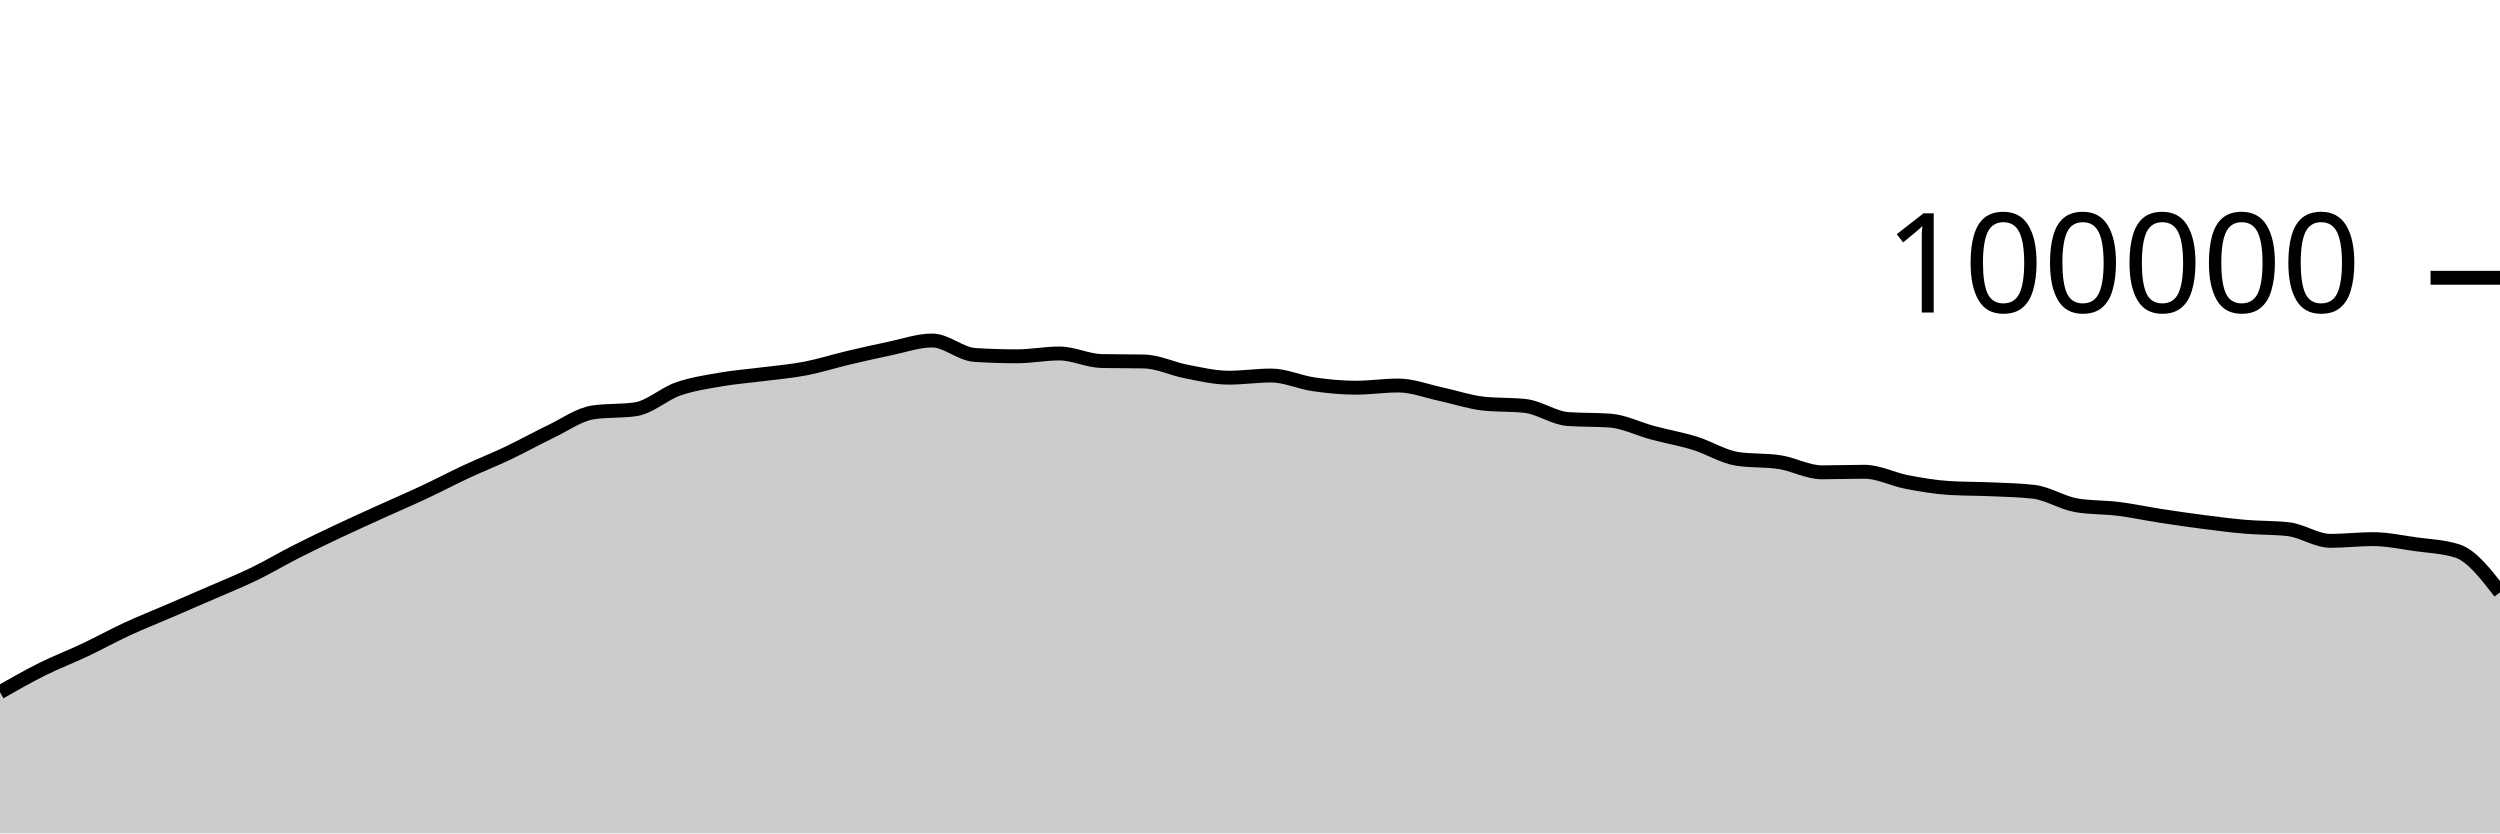
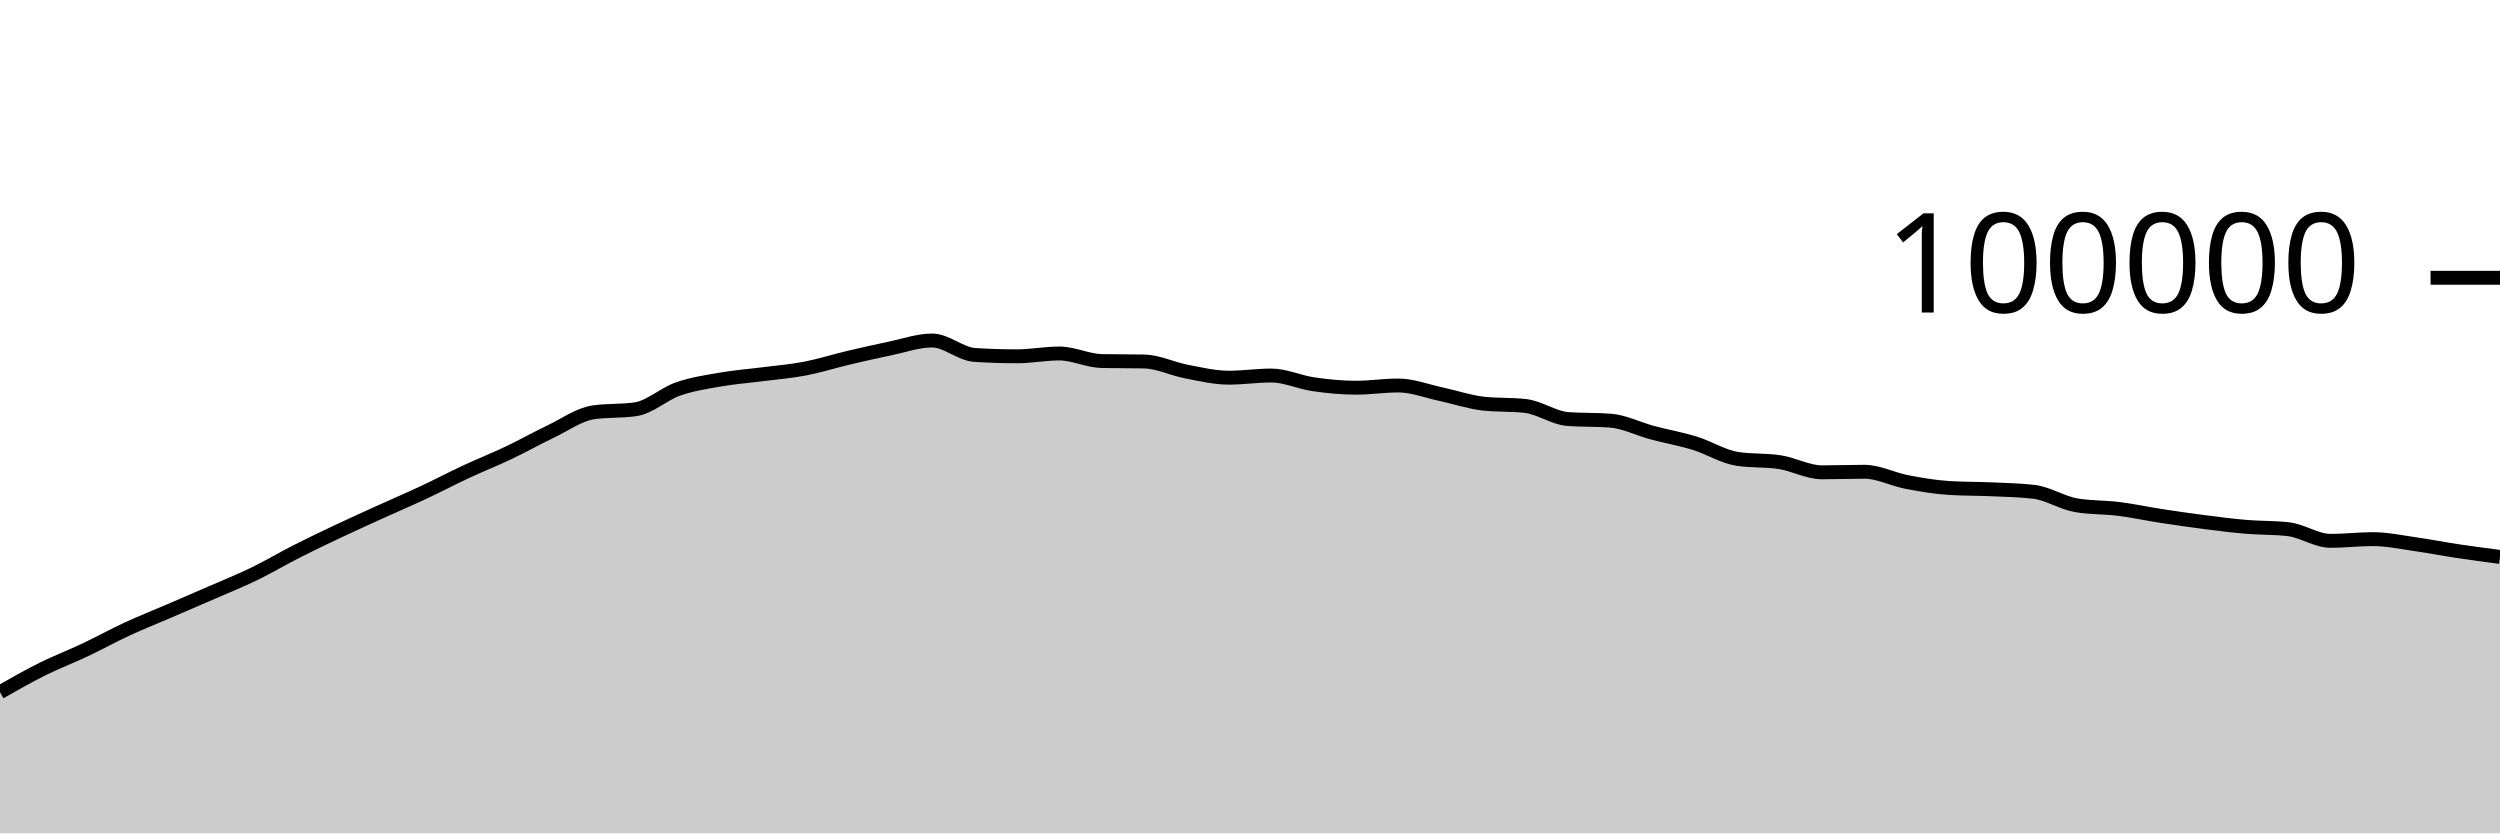
<svg xmlns="http://www.w3.org/2000/svg" viewBox="0 0 180 60">
  <g transform="translate(0,20)">
-     <path class="area" fill="rgba(0, 0, 0, 0.2)" d="M0,29.84C1.017,29.261,2.034,28.682,3.051,28.176C4.068,27.67,5.085,27.285,6.102,26.804C7.119,26.323,8.136,25.76,9.153,25.29C10.169,24.819,11.186,24.419,12.203,23.981C13.22,23.543,14.237,23.106,15.254,22.663C16.271,22.219,17.288,21.813,18.305,21.319C19.322,20.826,20.339,20.219,21.356,19.703C22.373,19.187,23.39,18.702,24.407,18.222C25.424,17.742,26.441,17.286,27.458,16.824C28.475,16.362,29.492,15.928,30.508,15.451C31.525,14.975,32.542,14.439,33.559,13.965C34.576,13.491,35.593,13.09,36.61,12.607C37.627,12.123,38.644,11.551,39.661,11.065C40.678,10.579,41.695,9.838,42.712,9.689C43.729,9.54,44.746,9.615,45.763,9.466C46.78,9.317,47.797,8.364,48.814,8.008C49.831,7.652,50.847,7.505,51.864,7.327C52.881,7.15,53.898,7.075,54.915,6.944C55.932,6.813,56.949,6.733,57.966,6.538C58.983,6.344,60,6.017,61.017,5.776C62.034,5.535,63.051,5.304,64.068,5.094C65.085,4.884,66.102,4.516,67.119,4.516C68.136,4.516,69.153,5.488,70.169,5.555C71.186,5.621,72.203,5.654,73.22,5.654C74.237,5.654,75.254,5.451,76.271,5.451C77.288,5.451,78.305,5.974,79.322,5.995C80.339,6.016,81.356,6.005,82.373,6.026C83.39,6.047,84.407,6.558,85.424,6.752C86.441,6.947,87.458,7.193,88.475,7.193C89.492,7.193,90.508,7.037,91.525,7.037C92.542,7.037,93.559,7.522,94.576,7.668C95.593,7.814,96.61,7.915,97.627,7.915C98.644,7.915,99.661,7.756,100.678,7.756C101.695,7.756,102.712,8.158,103.729,8.374C104.746,8.591,105.763,8.943,106.78,9.058C107.797,9.172,108.814,9.115,109.831,9.23C110.847,9.344,111.864,10.093,112.881,10.17C113.898,10.246,114.915,10.208,115.932,10.284C116.949,10.361,117.966,10.884,118.983,11.156C120,11.428,121.017,11.603,122.034,11.917C123.051,12.231,124.068,12.883,125.085,13.039C126.102,13.196,127.119,13.117,128.136,13.274C129.153,13.431,130.169,14.007,131.186,14.007C132.203,14.007,133.22,13.966,134.237,13.966C135.254,13.966,136.271,14.509,137.288,14.704C138.305,14.899,139.322,15.072,140.339,15.135C141.356,15.199,142.373,15.184,143.39,15.23C144.407,15.276,145.424,15.291,146.441,15.411C147.458,15.532,148.475,16.205,149.492,16.38C150.508,16.554,151.525,16.513,152.542,16.641C153.559,16.769,154.576,16.99,155.593,17.146C156.61,17.303,157.627,17.45,158.644,17.581C159.661,17.711,160.678,17.844,161.695,17.93C162.712,18.017,163.729,17.987,164.746,18.1C165.763,18.212,166.78,18.941,167.797,18.941C168.814,18.941,169.831,18.817,170.847,18.817C171.864,18.817,172.881,19.037,173.898,19.181C174.915,19.325,175.932,19.347,176.949,19.68C177.966,20.012,178.983,21.33,180,22.648L180,40C178.983,40,177.966,40,176.949,40C175.932,40,174.915,40,173.898,40C172.881,40,171.864,40,170.847,40C169.831,40,168.814,40,167.797,40C166.78,40,165.763,40,164.746,40C163.729,40,162.712,40,161.695,40C160.678,40,159.661,40,158.644,40C157.627,40,156.61,40,155.593,40C154.576,40,153.559,40,152.542,40C151.525,40,150.508,40,149.492,40C148.475,40,147.458,40,146.441,40C145.424,40,144.407,40,143.39,40C142.373,40,141.356,40,140.339,40C139.322,40,138.305,40,137.288,40C136.271,40,135.254,40,134.237,40C133.22,40,132.203,40,131.186,40C130.169,40,129.153,40,128.136,40C127.119,40,126.102,40,125.085,40C124.068,40,123.051,40,122.034,40C121.017,40,120,40,118.983,40C117.966,40,116.949,40,115.932,40C114.915,40,113.898,40,112.881,40C111.864,40,110.847,40,109.831,40C108.814,40,107.797,40,106.78,40C105.763,40,104.746,40,103.729,40C102.712,40,101.695,40,100.678,40C99.661,40,98.644,40,97.627,40C96.61,40,95.593,40,94.576,40C93.559,40,92.542,40,91.525,40C90.508,40,89.492,40,88.475,40C87.458,40,86.441,40,85.424,40C84.407,40,83.39,40,82.373,40C81.356,40,80.339,40,79.322,40C78.305,40,77.288,40,76.271,40C75.254,40,74.237,40,73.22,40C72.203,40,71.186,40,70.169,40C69.153,40,68.136,40,67.119,40C66.102,40,65.085,40,64.068,40C63.051,40,62.034,40,61.017,40C60,40,58.983,40,57.966,40C56.949,40,55.932,40,54.915,40C53.898,40,52.881,40,51.864,40C50.847,40,49.831,40,48.814,40C47.797,40,46.78,40,45.763,40C44.746,40,43.729,40,42.712,40C41.695,40,40.678,40,39.661,40C38.644,40,37.627,40,36.61,40C35.593,40,34.576,40,33.559,40C32.542,40,31.525,40,30.508,40C29.492,40,28.475,40,27.458,40C26.441,40,25.424,40,24.407,40C23.39,40,22.373,40,21.356,40C20.339,40,19.322,40,18.305,40C17.288,40,16.271,40,15.254,40C14.237,40,13.22,40,12.203,40C11.186,40,10.169,40,9.153,40C8.136,40,7.119,40,6.102,40C5.085,40,4.068,40,3.051,40C2.034,40,1.017,40,0,40Z" />
-     <path class="line" stroke="black" fill="none" d="M0,29.84C1.017,29.261,2.034,28.682,3.051,28.176C4.068,27.67,5.085,27.285,6.102,26.804C7.119,26.323,8.136,25.76,9.153,25.29C10.169,24.819,11.186,24.419,12.203,23.981C13.22,23.543,14.237,23.106,15.254,22.663C16.271,22.219,17.288,21.813,18.305,21.319C19.322,20.826,20.339,20.219,21.356,19.703C22.373,19.187,23.39,18.702,24.407,18.222C25.424,17.742,26.441,17.286,27.458,16.824C28.475,16.362,29.492,15.928,30.508,15.451C31.525,14.975,32.542,14.439,33.559,13.965C34.576,13.491,35.593,13.09,36.61,12.607C37.627,12.123,38.644,11.551,39.661,11.065C40.678,10.579,41.695,9.838,42.712,9.689C43.729,9.54,44.746,9.615,45.763,9.466C46.78,9.317,47.797,8.364,48.814,8.008C49.831,7.652,50.847,7.505,51.864,7.327C52.881,7.15,53.898,7.075,54.915,6.944C55.932,6.813,56.949,6.733,57.966,6.538C58.983,6.344,60,6.017,61.017,5.776C62.034,5.535,63.051,5.304,64.068,5.094C65.085,4.884,66.102,4.516,67.119,4.516C68.136,4.516,69.153,5.488,70.169,5.555C71.186,5.621,72.203,5.654,73.22,5.654C74.237,5.654,75.254,5.451,76.271,5.451C77.288,5.451,78.305,5.974,79.322,5.995C80.339,6.016,81.356,6.005,82.373,6.026C83.39,6.047,84.407,6.558,85.424,6.752C86.441,6.947,87.458,7.193,88.475,7.193C89.492,7.193,90.508,7.037,91.525,7.037C92.542,7.037,93.559,7.522,94.576,7.668C95.593,7.814,96.61,7.915,97.627,7.915C98.644,7.915,99.661,7.756,100.678,7.756C101.695,7.756,102.712,8.158,103.729,8.374C104.746,8.591,105.763,8.943,106.78,9.058C107.797,9.172,108.814,9.115,109.831,9.23C110.847,9.344,111.864,10.093,112.881,10.17C113.898,10.246,114.915,10.208,115.932,10.284C116.949,10.361,117.966,10.884,118.983,11.156C120,11.428,121.017,11.603,122.034,11.917C123.051,12.231,124.068,12.883,125.085,13.039C126.102,13.196,127.119,13.117,128.136,13.274C129.153,13.431,130.169,14.007,131.186,14.007C132.203,14.007,133.22,13.966,134.237,13.966C135.254,13.966,136.271,14.509,137.288,14.704C138.305,14.899,139.322,15.072,140.339,15.135C141.356,15.199,142.373,15.184,143.39,15.23C144.407,15.276,145.424,15.291,146.441,15.411C147.458,15.532,148.475,16.205,149.492,16.38C150.508,16.554,151.525,16.513,152.542,16.641C153.559,16.769,154.576,16.99,155.593,17.146C156.61,17.303,157.627,17.45,158.644,17.581C159.661,17.711,160.678,17.844,161.695,17.93C162.712,18.017,163.729,17.987,164.746,18.1C165.763,18.212,166.78,18.941,167.797,18.941C168.814,18.941,169.831,18.817,170.847,18.817C171.864,18.817,172.881,19.037,173.898,19.181C174.915,19.325,175.932,19.347,176.949,19.68C177.966,20.012,178.983,21.33,180,22.648" />
+     <path class="area" fill="rgba(0, 0, 0, 0.2)" d="M0,29.84C1.017,29.261,2.034,28.682,3.051,28.176C4.068,27.67,5.085,27.285,6.102,26.804C7.119,26.323,8.136,25.76,9.153,25.29C10.169,24.819,11.186,24.419,12.203,23.981C13.22,23.543,14.237,23.106,15.254,22.663C16.271,22.219,17.288,21.813,18.305,21.319C19.322,20.826,20.339,20.219,21.356,19.703C22.373,19.187,23.39,18.702,24.407,18.222C25.424,17.742,26.441,17.286,27.458,16.824C28.475,16.362,29.492,15.928,30.508,15.451C31.525,14.975,32.542,14.439,33.559,13.965C34.576,13.491,35.593,13.09,36.61,12.607C37.627,12.123,38.644,11.551,39.661,11.065C40.678,10.579,41.695,9.838,42.712,9.689C43.729,9.54,44.746,9.615,45.763,9.466C46.78,9.317,47.797,8.364,48.814,8.008C49.831,7.652,50.847,7.505,51.864,7.327C52.881,7.15,53.898,7.075,54.915,6.944C55.932,6.813,56.949,6.733,57.966,6.538C58.983,6.344,60,6.017,61.017,5.776C62.034,5.535,63.051,5.304,64.068,5.094C65.085,4.884,66.102,4.516,67.119,4.516C68.136,4.516,69.153,5.488,70.169,5.555C71.186,5.621,72.203,5.654,73.22,5.654C74.237,5.654,75.254,5.451,76.271,5.451C77.288,5.451,78.305,5.974,79.322,5.995C80.339,6.016,81.356,6.005,82.373,6.026C83.39,6.047,84.407,6.558,85.424,6.752C86.441,6.947,87.458,7.193,88.475,7.193C89.492,7.193,90.508,7.037,91.525,7.037C92.542,7.037,93.559,7.522,94.576,7.668C95.593,7.814,96.61,7.915,97.627,7.915C98.644,7.915,99.661,7.756,100.678,7.756C101.695,7.756,102.712,8.158,103.729,8.374C104.746,8.591,105.763,8.943,106.78,9.058C107.797,9.172,108.814,9.115,109.831,9.23C110.847,9.344,111.864,10.093,112.881,10.17C113.898,10.246,114.915,10.208,115.932,10.284C116.949,10.361,117.966,10.884,118.983,11.156C120,11.428,121.017,11.603,122.034,11.917C123.051,12.231,124.068,12.883,125.085,13.039C126.102,13.196,127.119,13.117,128.136,13.274C129.153,13.431,130.169,14.007,131.186,14.007C132.203,14.007,133.22,13.966,134.237,13.966C135.254,13.966,136.271,14.509,137.288,14.704C138.305,14.899,139.322,15.072,140.339,15.135C141.356,15.199,142.373,15.184,143.39,15.23C144.407,15.276,145.424,15.291,146.441,15.411C147.458,15.532,148.475,16.205,149.492,16.38C150.508,16.554,151.525,16.513,152.542,16.641C153.559,16.769,154.576,16.99,155.593,17.146C156.61,17.303,157.627,17.45,158.644,17.581C159.661,17.711,160.678,17.844,161.695,17.93C162.712,18.017,163.729,17.987,164.746,18.1C165.763,18.212,166.78,18.941,167.797,18.941C168.814,18.941,169.831,18.817,170.847,18.817C171.864,18.817,172.881,19.037,173.898,19.181C174.915,19.325,175.932,19.527,176.949,19.68C177.966,19.833,178.983,19.966,180,20.099L180,40C178.983,40,177.966,40,176.949,40C175.932,40,174.915,40,173.898,40C172.881,40,171.864,40,170.847,40C169.831,40,168.814,40,167.797,40C166.78,40,165.763,40,164.746,40C163.729,40,162.712,40,161.695,40C160.678,40,159.661,40,158.644,40C157.627,40,156.61,40,155.593,40C154.576,40,153.559,40,152.542,40C151.525,40,150.508,40,149.492,40C148.475,40,147.458,40,146.441,40C145.424,40,144.407,40,143.39,40C142.373,40,141.356,40,140.339,40C139.322,40,138.305,40,137.288,40C136.271,40,135.254,40,134.237,40C133.22,40,132.203,40,131.186,40C130.169,40,129.153,40,128.136,40C127.119,40,126.102,40,125.085,40C124.068,40,123.051,40,122.034,40C121.017,40,120,40,118.983,40C117.966,40,116.949,40,115.932,40C114.915,40,113.898,40,112.881,40C111.864,40,110.847,40,109.831,40C108.814,40,107.797,40,106.78,40C105.763,40,104.746,40,103.729,40C102.712,40,101.695,40,100.678,40C99.661,40,98.644,40,97.627,40C96.61,40,95.593,40,94.576,40C93.559,40,92.542,40,91.525,40C90.508,40,89.492,40,88.475,40C87.458,40,86.441,40,85.424,40C84.407,40,83.39,40,82.373,40C81.356,40,80.339,40,79.322,40C78.305,40,77.288,40,76.271,40C75.254,40,74.237,40,73.22,40C72.203,40,71.186,40,70.169,40C69.153,40,68.136,40,67.119,40C66.102,40,65.085,40,64.068,40C63.051,40,62.034,40,61.017,40C60,40,58.983,40,57.966,40C56.949,40,55.932,40,54.915,40C53.898,40,52.881,40,51.864,40C50.847,40,49.831,40,48.814,40C47.797,40,46.78,40,45.763,40C44.746,40,43.729,40,42.712,40C41.695,40,40.678,40,39.661,40C38.644,40,37.627,40,36.61,40C35.593,40,34.576,40,33.559,40C32.542,40,31.525,40,30.508,40C29.492,40,28.475,40,27.458,40C26.441,40,25.424,40,24.407,40C23.39,40,22.373,40,21.356,40C20.339,40,19.322,40,18.305,40C17.288,40,16.271,40,15.254,40C14.237,40,13.22,40,12.203,40C11.186,40,10.169,40,9.153,40C8.136,40,7.119,40,6.102,40C5.085,40,4.068,40,3.051,40C2.034,40,1.017,40,0,40Z" />
+     <path class="line" stroke="black" fill="none" d="M0,29.84C1.017,29.261,2.034,28.682,3.051,28.176C4.068,27.67,5.085,27.285,6.102,26.804C7.119,26.323,8.136,25.76,9.153,25.29C10.169,24.819,11.186,24.419,12.203,23.981C13.22,23.543,14.237,23.106,15.254,22.663C16.271,22.219,17.288,21.813,18.305,21.319C19.322,20.826,20.339,20.219,21.356,19.703C22.373,19.187,23.39,18.702,24.407,18.222C25.424,17.742,26.441,17.286,27.458,16.824C28.475,16.362,29.492,15.928,30.508,15.451C31.525,14.975,32.542,14.439,33.559,13.965C34.576,13.491,35.593,13.09,36.61,12.607C37.627,12.123,38.644,11.551,39.661,11.065C40.678,10.579,41.695,9.838,42.712,9.689C43.729,9.54,44.746,9.615,45.763,9.466C46.78,9.317,47.797,8.364,48.814,8.008C49.831,7.652,50.847,7.505,51.864,7.327C52.881,7.15,53.898,7.075,54.915,6.944C55.932,6.813,56.949,6.733,57.966,6.538C58.983,6.344,60,6.017,61.017,5.776C62.034,5.535,63.051,5.304,64.068,5.094C65.085,4.884,66.102,4.516,67.119,4.516C68.136,4.516,69.153,5.488,70.169,5.555C71.186,5.621,72.203,5.654,73.22,5.654C74.237,5.654,75.254,5.451,76.271,5.451C77.288,5.451,78.305,5.974,79.322,5.995C80.339,6.016,81.356,6.005,82.373,6.026C83.39,6.047,84.407,6.558,85.424,6.752C86.441,6.947,87.458,7.193,88.475,7.193C89.492,7.193,90.508,7.037,91.525,7.037C92.542,7.037,93.559,7.522,94.576,7.668C95.593,7.814,96.61,7.915,97.627,7.915C98.644,7.915,99.661,7.756,100.678,7.756C101.695,7.756,102.712,8.158,103.729,8.374C104.746,8.591,105.763,8.943,106.78,9.058C107.797,9.172,108.814,9.115,109.831,9.23C110.847,9.344,111.864,10.093,112.881,10.17C113.898,10.246,114.915,10.208,115.932,10.284C116.949,10.361,117.966,10.884,118.983,11.156C120,11.428,121.017,11.603,122.034,11.917C123.051,12.231,124.068,12.883,125.085,13.039C126.102,13.196,127.119,13.117,128.136,13.274C129.153,13.431,130.169,14.007,131.186,14.007C132.203,14.007,133.22,13.966,134.237,13.966C135.254,13.966,136.271,14.509,137.288,14.704C138.305,14.899,139.322,15.072,140.339,15.135C141.356,15.199,142.373,15.184,143.39,15.23C144.407,15.276,145.424,15.291,146.441,15.411C147.458,15.532,148.475,16.205,149.492,16.38C150.508,16.554,151.525,16.513,152.542,16.641C153.559,16.769,154.576,16.99,155.593,17.146C156.61,17.303,157.627,17.45,158.644,17.581C159.661,17.711,160.678,17.844,161.695,17.93C162.712,18.017,163.729,17.987,164.746,18.1C165.763,18.212,166.78,18.941,167.797,18.941C168.814,18.941,169.831,18.817,170.847,18.817C171.864,18.817,172.881,19.037,173.898,19.181C174.915,19.325,175.932,19.527,176.949,19.68C177.966,19.833,178.983,19.966,180,20.099" />
    <path class="axis-ceiling" stroke-width="1" stroke="black" fill="none" d="M175,0L180,0" />
    <text class="axis-ceiling-label" font-family="sans-serif" text-anchor="end" font-size="10px" x="170" y="2.5">100000</text>
  </g>
</svg>
